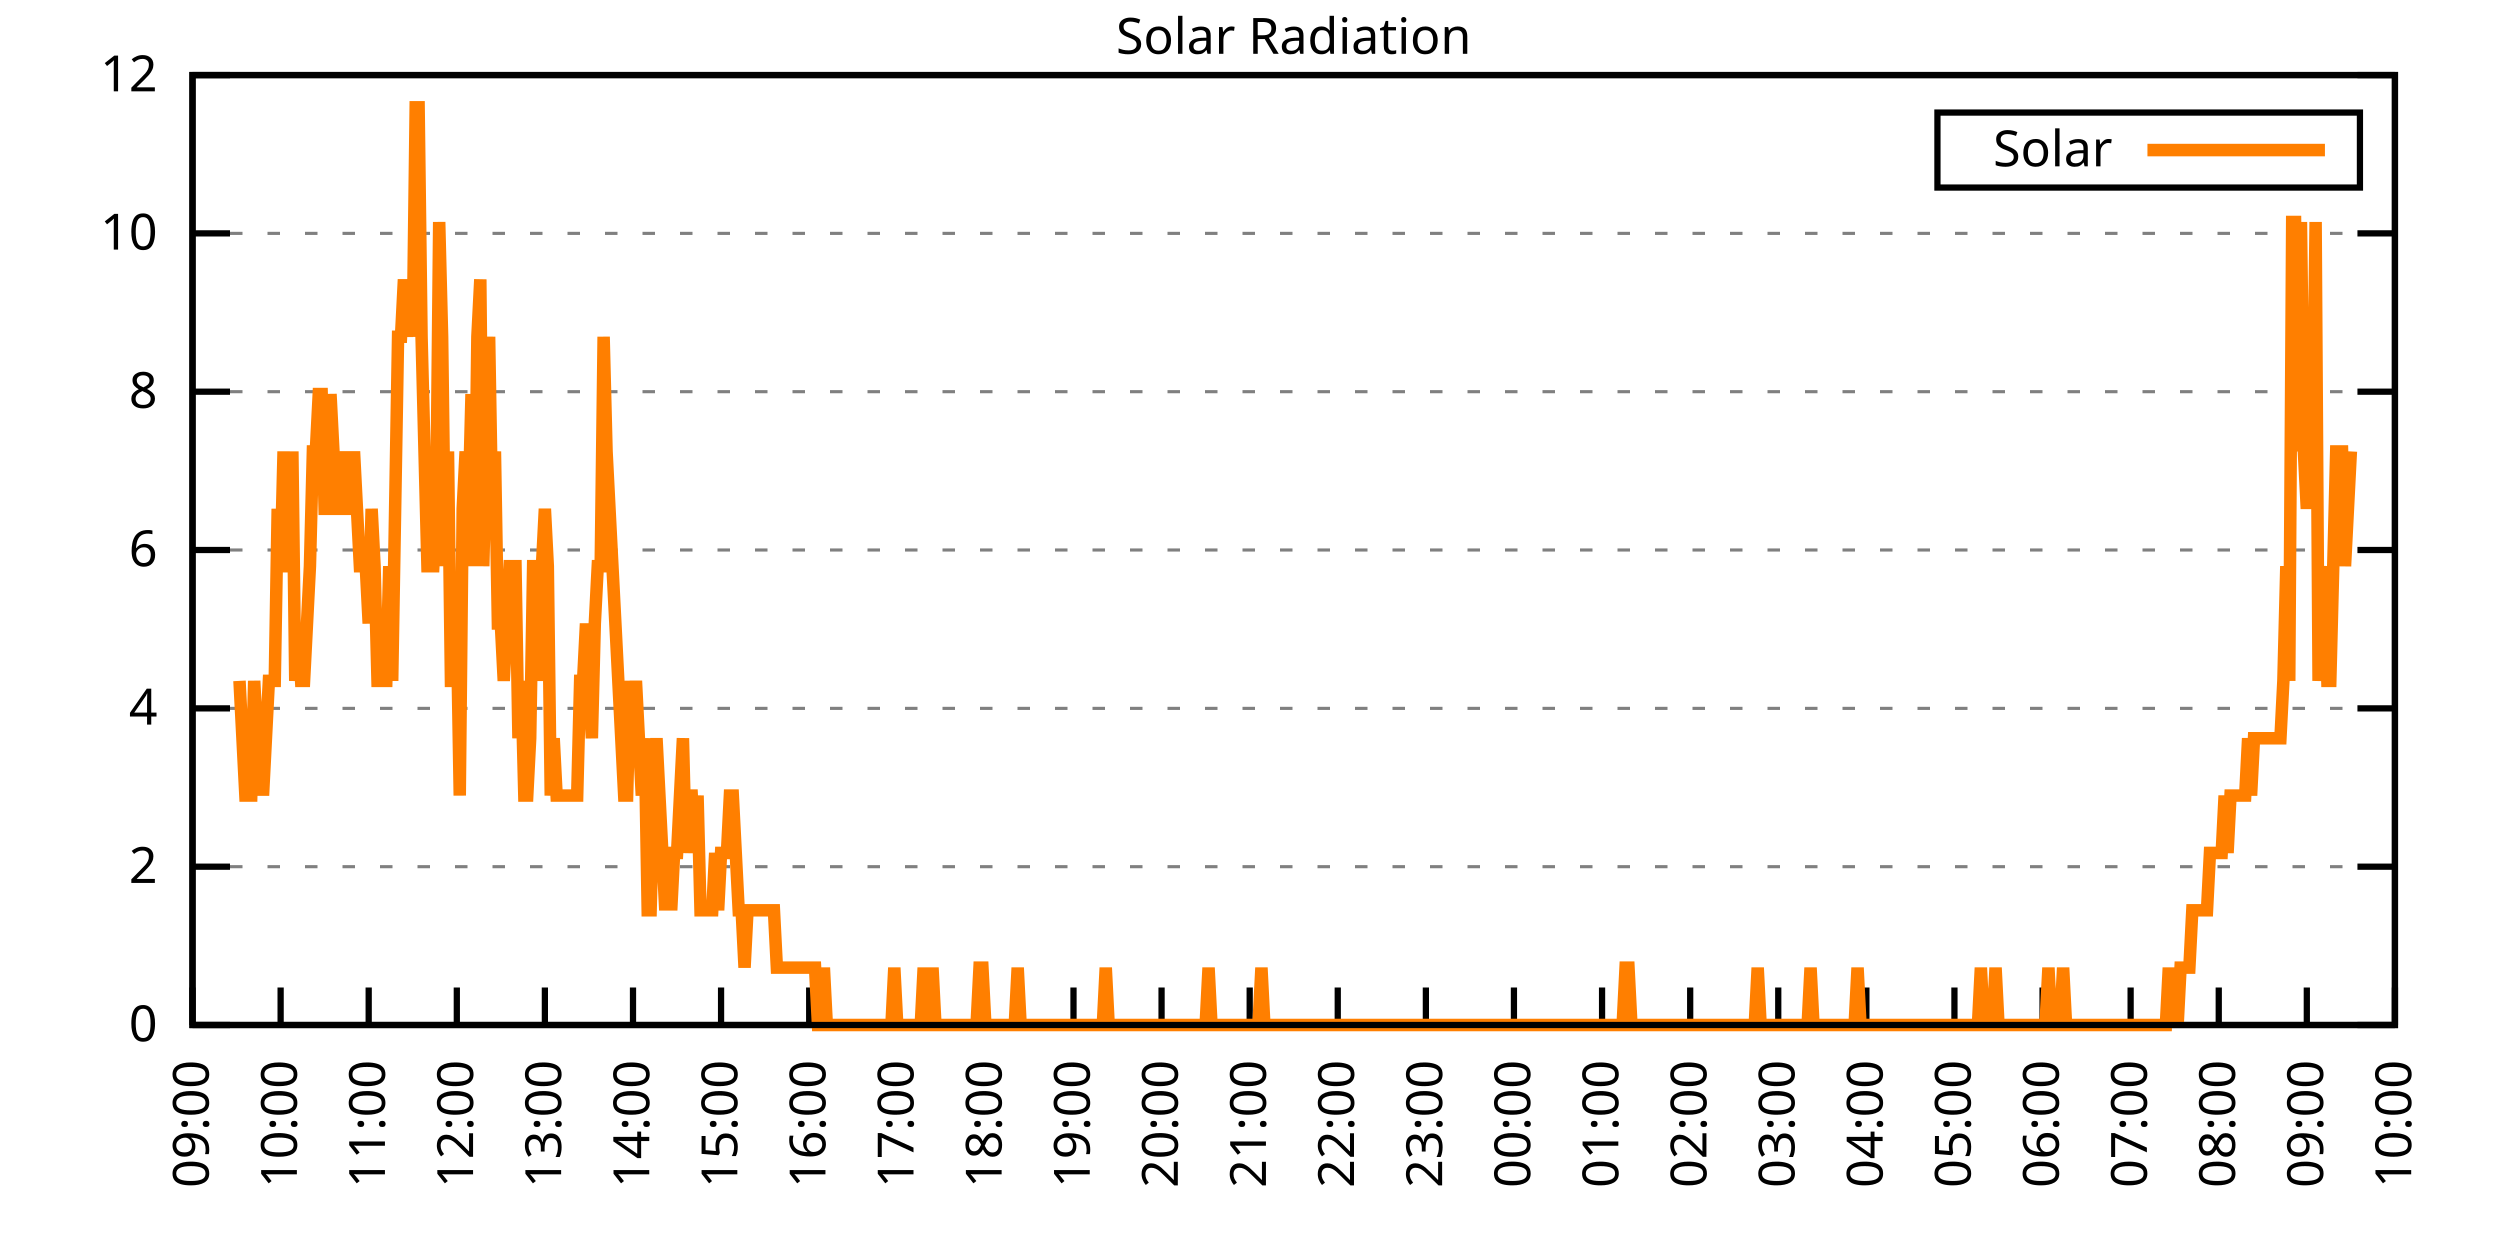
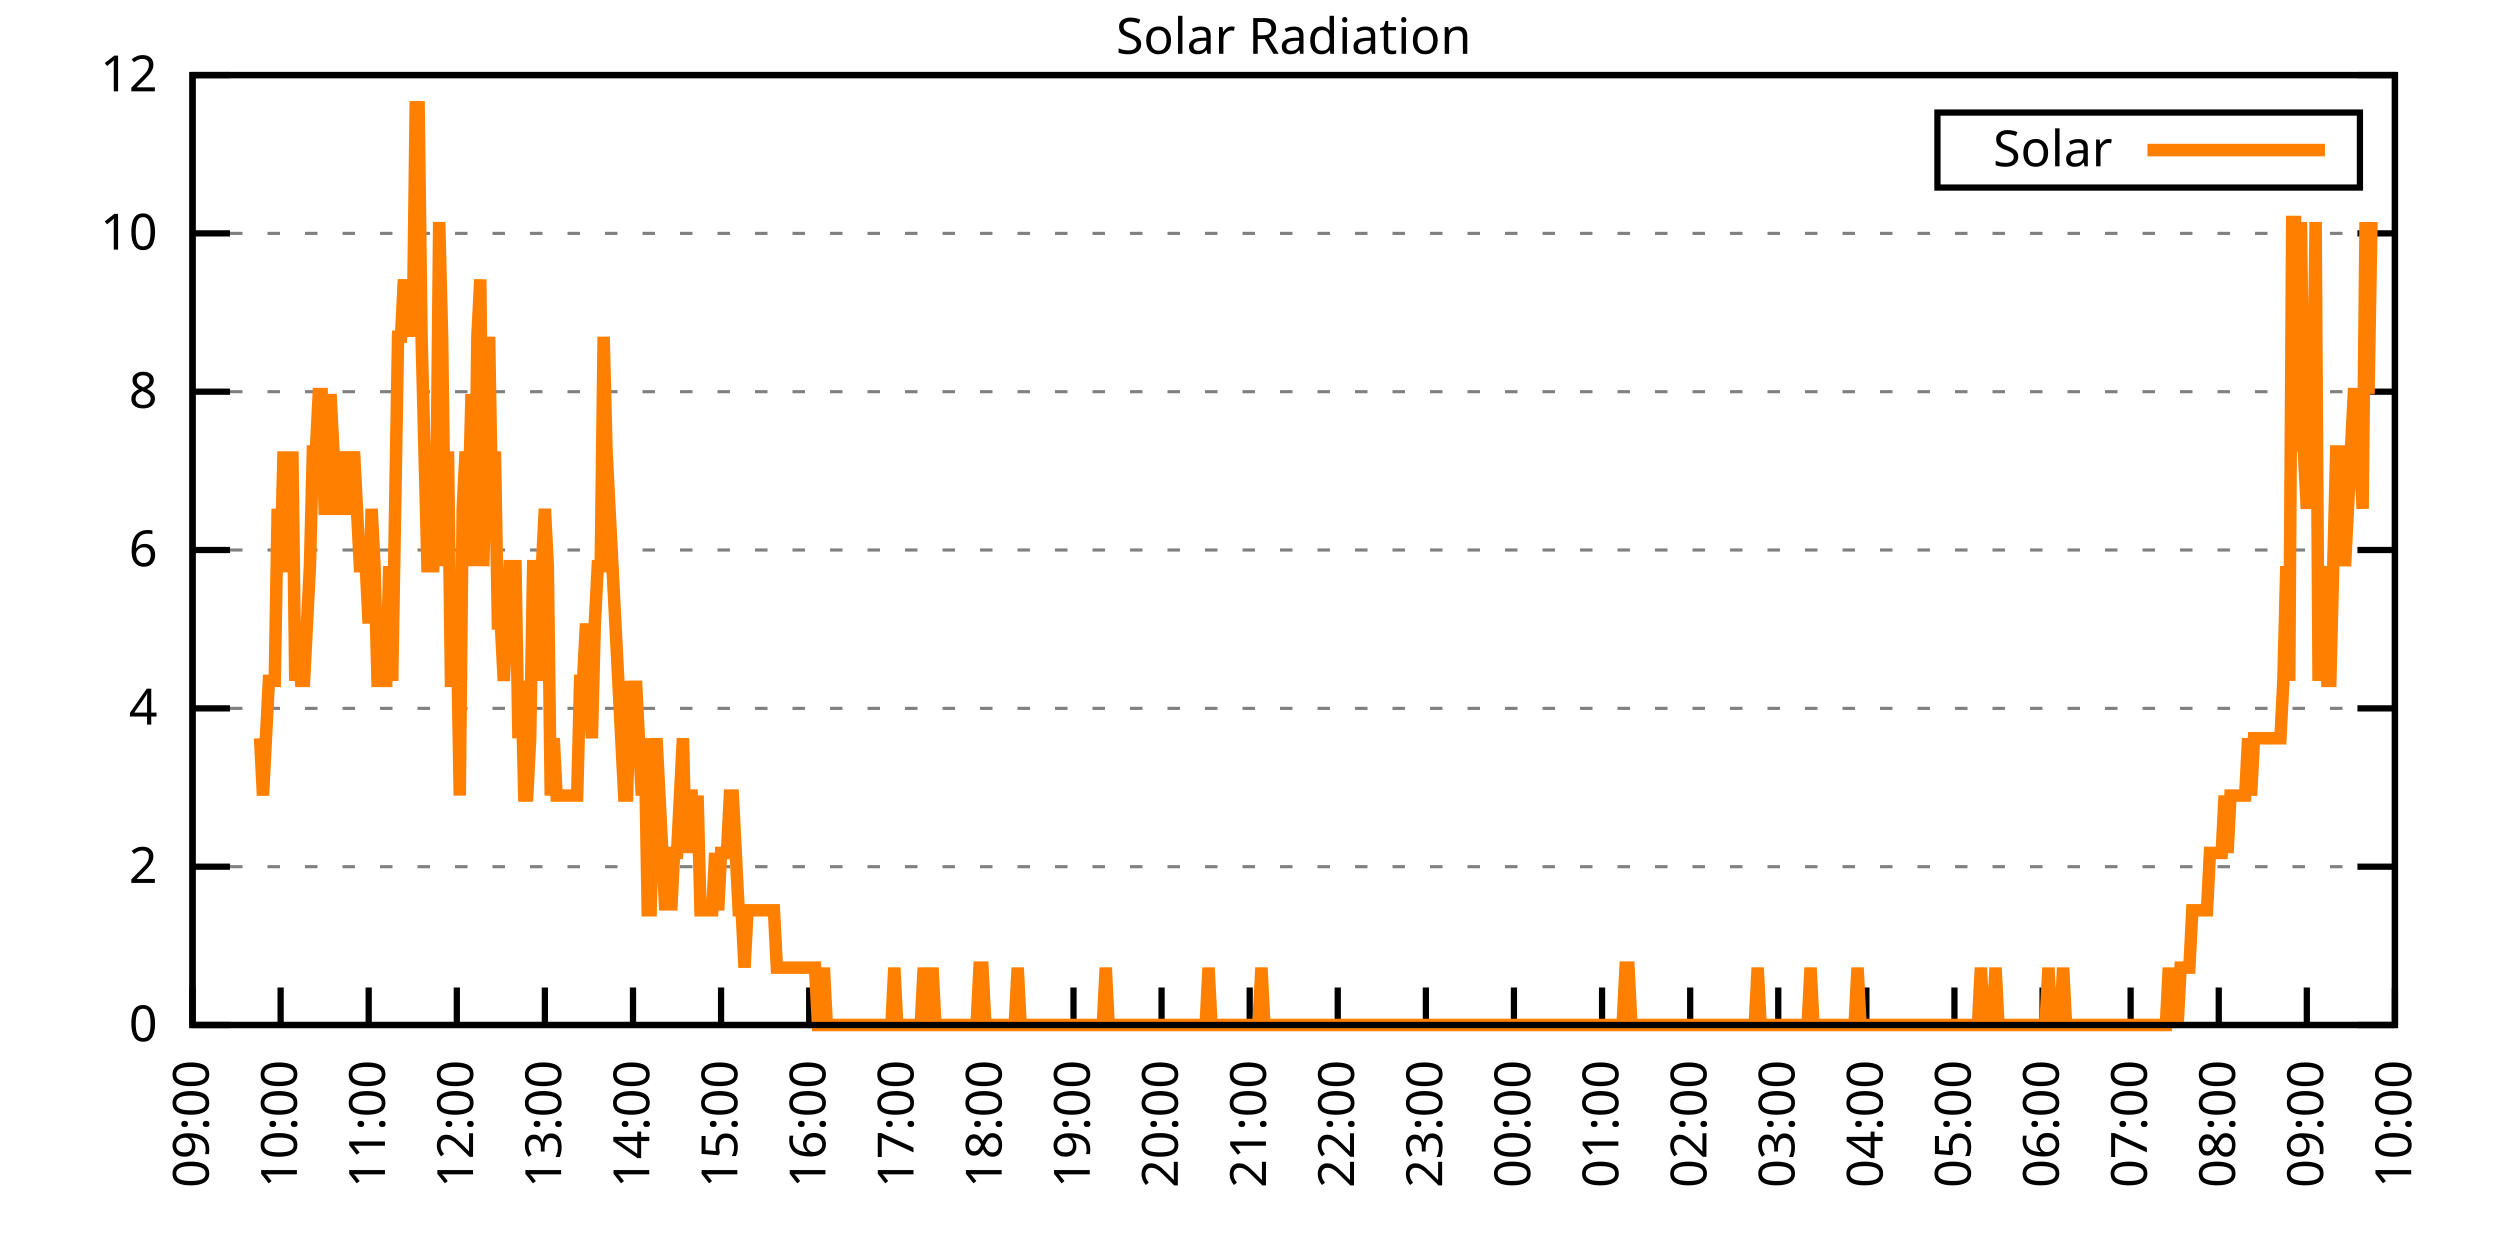
<svg xmlns="http://www.w3.org/2000/svg" xmlns:xlink="http://www.w3.org/1999/xlink" width="400" height="200" viewBox="0 0 400 200">
  <g id="gnuplot_canvas">
    <rect x="0" y="0" width="400" height="200" fill="none" />
    <defs>
      <circle id="gpDot" r="0.5" stroke-width="0.5" stroke="currentColor" />
      <path id="gpPt0" stroke-width="0.333" stroke="currentColor" d="M-1,0 h2 M0,-1 v2" />
      <path id="gpPt1" stroke-width="0.333" stroke="currentColor" d="M-1,-1 L1,1 M1,-1 L-1,1" />
      <path id="gpPt2" stroke-width="0.333" stroke="currentColor" d="M-1,0 L1,0 M0,-1 L0,1 M-1,-1 L1,1 M-1,1 L1,-1" />
      <rect id="gpPt3" stroke-width="0.333" stroke="currentColor" x="-1" y="-1" width="2" height="2" />
      <rect id="gpPt4" stroke-width="0.333" stroke="currentColor" fill="currentColor" x="-1" y="-1" width="2" height="2" />
      <circle id="gpPt5" stroke-width="0.333" stroke="currentColor" cx="0" cy="0" r="1" />
      <use xlink:href="#gpPt5" id="gpPt6" fill="currentColor" stroke="none" />
      <path id="gpPt7" stroke-width="0.333" stroke="currentColor" d="M0,-1.33 L-1.33,0.67 L1.33,0.67 z" />
      <use xlink:href="#gpPt7" id="gpPt8" fill="currentColor" stroke="none" />
      <use xlink:href="#gpPt7" id="gpPt9" stroke="currentColor" transform="rotate(180)" />
      <use xlink:href="#gpPt9" id="gpPt10" fill="currentColor" stroke="none" />
      <use xlink:href="#gpPt3" id="gpPt11" stroke="currentColor" transform="rotate(45)" />
      <use xlink:href="#gpPt11" id="gpPt12" fill="currentColor" stroke="none" />
      <path id="gpPt13" stroke-width="0.333" stroke="currentColor" d="M0,1.330 L1.265,0.411 L0.782,-1.067 L-0.782,-1.076 L-1.265,0.411 z" />
      <use xlink:href="#gpPt13" id="gpPt14" fill="currentColor" stroke="none" />
      <filter id="textbox" filterUnits="objectBoundingBox" x="0" y="0" height="1" width="1">
        <feFlood flood-color="white" flood-opacity="1" result="bgnd" />
        <feComposite in="SourceGraphic" in2="bgnd" operator="atop" />
      </filter>
      <filter id="greybox" filterUnits="objectBoundingBox" x="0" y="0" height="1" width="1">
        <feFlood flood-color="lightgrey" flood-opacity="1" result="grey" />
        <feComposite in="SourceGraphic" in2="grey" operator="atop" />
      </filter>
    </defs>
    <g fill="none" color="white" stroke="currentColor" stroke-width="1.00" stroke-linecap="butt" stroke-linejoin="miter">
</g>
    <g fill="none" color="black" stroke="currentColor" stroke-width="1.00" stroke-linecap="butt" stroke-linejoin="miter">
      <g stroke="none" shape-rendering="crispEdges">
        <polygon fill="rgb(255, 255, 255)" points="30.80,164.00 383.18,164.00 383.18,12.02 30.80,12.02 " />
      </g>
    </g>
    <g fill="none" color="black" stroke="currentColor" stroke-width="1.00" stroke-linecap="butt" stroke-linejoin="miter">
</g>
    <g fill="none" color="black" stroke="black" stroke-width="0.50" stroke-linecap="butt" stroke-linejoin="miter">
</g>
    <g fill="none" color="gray" stroke="currentColor" stroke-width="0.50" stroke-linecap="butt" stroke-linejoin="miter">
      <path stroke="gray" stroke-dasharray="2,4" class="gridline" d="M30.80,164.00 L383.19,164.00  " />
    </g>
    <g fill="none" color="gray" stroke="gray" stroke-width="1.00" stroke-linecap="butt" stroke-linejoin="miter">
</g>
    <g fill="none" color="black" stroke="currentColor" stroke-width="1.00" stroke-linecap="butt" stroke-linejoin="miter">
      <path stroke="black" d="M30.80,164.00 L36.80,164.00 M383.19,164.00 L377.19,164.00  " />
      <g transform="translate(25.20,166.60)" stroke="none" fill="black" font-family="Sans" font-size="8.00" text-anchor="end">
        <text>
          <tspan font-family="Sans"> 0</tspan>
        </text>
      </g>
    </g>
    <g fill="none" color="black" stroke="currentColor" stroke-width="1.00" stroke-linecap="butt" stroke-linejoin="miter">
</g>
    <g fill="none" color="black" stroke="black" stroke-width="0.50" stroke-linecap="butt" stroke-linejoin="miter">
</g>
    <g fill="none" color="gray" stroke="currentColor" stroke-width="0.50" stroke-linecap="butt" stroke-linejoin="miter">
      <path stroke="gray" stroke-dasharray="2,4" class="gridline" d="M30.80,138.67 L383.19,138.67  " />
    </g>
    <g fill="none" color="gray" stroke="gray" stroke-width="1.00" stroke-linecap="butt" stroke-linejoin="miter">
</g>
    <g fill="none" color="black" stroke="currentColor" stroke-width="1.00" stroke-linecap="butt" stroke-linejoin="miter">
      <path stroke="black" d="M30.80,138.67 L36.80,138.67 M383.19,138.67 L377.19,138.67  " />
      <g transform="translate(25.20,141.27)" stroke="none" fill="black" font-family="Sans" font-size="8.00" text-anchor="end">
        <text>
          <tspan font-family="Sans"> 2</tspan>
        </text>
      </g>
    </g>
    <g fill="none" color="black" stroke="currentColor" stroke-width="1.00" stroke-linecap="butt" stroke-linejoin="miter">
</g>
    <g fill="none" color="black" stroke="black" stroke-width="0.50" stroke-linecap="butt" stroke-linejoin="miter">
</g>
    <g fill="none" color="gray" stroke="currentColor" stroke-width="0.50" stroke-linecap="butt" stroke-linejoin="miter">
      <path stroke="gray" stroke-dasharray="2,4" class="gridline" d="M30.80,113.34 L383.19,113.34  " />
    </g>
    <g fill="none" color="gray" stroke="gray" stroke-width="1.00" stroke-linecap="butt" stroke-linejoin="miter">
</g>
    <g fill="none" color="black" stroke="currentColor" stroke-width="1.00" stroke-linecap="butt" stroke-linejoin="miter">
      <path stroke="black" d="M30.80,113.34 L36.80,113.34 M383.19,113.34 L377.19,113.34  " />
      <g transform="translate(25.20,115.94)" stroke="none" fill="black" font-family="Sans" font-size="8.00" text-anchor="end">
        <text>
          <tspan font-family="Sans"> 4</tspan>
        </text>
      </g>
    </g>
    <g fill="none" color="black" stroke="currentColor" stroke-width="1.00" stroke-linecap="butt" stroke-linejoin="miter">
</g>
    <g fill="none" color="black" stroke="black" stroke-width="0.50" stroke-linecap="butt" stroke-linejoin="miter">
</g>
    <g fill="none" color="gray" stroke="currentColor" stroke-width="0.50" stroke-linecap="butt" stroke-linejoin="miter">
      <path stroke="gray" stroke-dasharray="2,4" class="gridline" d="M30.80,88.00 L383.19,88.00  " />
    </g>
    <g fill="none" color="gray" stroke="gray" stroke-width="1.00" stroke-linecap="butt" stroke-linejoin="miter">
</g>
    <g fill="none" color="black" stroke="currentColor" stroke-width="1.00" stroke-linecap="butt" stroke-linejoin="miter">
      <path stroke="black" d="M30.80,88.00 L36.80,88.00 M383.19,88.00 L377.19,88.00  " />
      <g transform="translate(25.20,90.60)" stroke="none" fill="black" font-family="Sans" font-size="8.00" text-anchor="end">
        <text>
          <tspan font-family="Sans"> 6</tspan>
        </text>
      </g>
    </g>
    <g fill="none" color="black" stroke="currentColor" stroke-width="1.00" stroke-linecap="butt" stroke-linejoin="miter">
</g>
    <g fill="none" color="black" stroke="black" stroke-width="0.50" stroke-linecap="butt" stroke-linejoin="miter">
</g>
    <g fill="none" color="gray" stroke="currentColor" stroke-width="0.50" stroke-linecap="butt" stroke-linejoin="miter">
      <path stroke="gray" stroke-dasharray="2,4" class="gridline" d="M30.80,62.67 L383.19,62.67  " />
    </g>
    <g fill="none" color="gray" stroke="gray" stroke-width="1.00" stroke-linecap="butt" stroke-linejoin="miter">
</g>
    <g fill="none" color="black" stroke="currentColor" stroke-width="1.00" stroke-linecap="butt" stroke-linejoin="miter">
      <path stroke="black" d="M30.80,62.67 L36.80,62.67 M383.19,62.67 L377.19,62.67  " />
      <g transform="translate(25.20,65.27)" stroke="none" fill="black" font-family="Sans" font-size="8.00" text-anchor="end">
        <text>
          <tspan font-family="Sans"> 8</tspan>
        </text>
      </g>
    </g>
    <g fill="none" color="black" stroke="currentColor" stroke-width="1.00" stroke-linecap="butt" stroke-linejoin="miter">
</g>
    <g fill="none" color="black" stroke="black" stroke-width="0.50" stroke-linecap="butt" stroke-linejoin="miter">
</g>
    <g fill="none" color="gray" stroke="currentColor" stroke-width="0.50" stroke-linecap="butt" stroke-linejoin="miter">
      <path stroke="gray" stroke-dasharray="2,4" class="gridline" d="M30.80,37.34 L383.19,37.34  " />
    </g>
    <g fill="none" color="gray" stroke="gray" stroke-width="1.00" stroke-linecap="butt" stroke-linejoin="miter">
</g>
    <g fill="none" color="black" stroke="currentColor" stroke-width="1.00" stroke-linecap="butt" stroke-linejoin="miter">
      <path stroke="black" d="M30.80,37.34 L36.80,37.34 M383.19,37.34 L377.19,37.34  " />
      <g transform="translate(25.20,39.94)" stroke="none" fill="black" font-family="Sans" font-size="8.00" text-anchor="end">
        <text>
          <tspan font-family="Sans"> 10</tspan>
        </text>
      </g>
    </g>
    <g fill="none" color="black" stroke="currentColor" stroke-width="1.00" stroke-linecap="butt" stroke-linejoin="miter">
</g>
    <g fill="none" color="black" stroke="black" stroke-width="0.50" stroke-linecap="butt" stroke-linejoin="miter">
</g>
    <g fill="none" color="gray" stroke="currentColor" stroke-width="0.50" stroke-linecap="butt" stroke-linejoin="miter">
      <path stroke="gray" stroke-dasharray="2,4" class="gridline" d="M30.80,12.01 L383.19,12.01  " />
    </g>
    <g fill="none" color="gray" stroke="gray" stroke-width="1.00" stroke-linecap="butt" stroke-linejoin="miter">
</g>
    <g fill="none" color="black" stroke="currentColor" stroke-width="1.00" stroke-linecap="butt" stroke-linejoin="miter">
      <path stroke="black" d="M30.80,12.01 L36.80,12.01 M383.19,12.01 L377.19,12.01  " />
      <g transform="translate(25.20,14.61)" stroke="none" fill="black" font-family="Sans" font-size="8.00" text-anchor="end">
        <text>
          <tspan font-family="Sans"> 12</tspan>
        </text>
      </g>
    </g>
    <g fill="none" color="black" stroke="currentColor" stroke-width="1.00" stroke-linecap="butt" stroke-linejoin="miter">
      <path stroke="black" d="M30.80,164.00 L30.80,158.00  " />
      <g transform="translate(33.40,169.60) rotate(270.00)" stroke="none" fill="black" font-family="Sans" font-size="8.00" text-anchor="end">
        <text>
          <tspan font-family="Sans">09:00</tspan>
        </text>
      </g>
    </g>
    <g fill="none" color="black" stroke="currentColor" stroke-width="1.00" stroke-linecap="butt" stroke-linejoin="miter">
      <path stroke="black" d="M44.90,164.00 L44.90,158.00  " />
      <g transform="translate(47.50,169.60) rotate(270.00)" stroke="none" fill="black" font-family="Sans" font-size="8.00" text-anchor="end">
        <text>
          <tspan font-family="Sans">10:00</tspan>
        </text>
      </g>
    </g>
    <g fill="none" color="black" stroke="currentColor" stroke-width="1.00" stroke-linecap="butt" stroke-linejoin="miter">
      <path stroke="black" d="M58.99,164.00 L58.99,158.00  " />
      <g transform="translate(61.59,169.60) rotate(270.00)" stroke="none" fill="black" font-family="Sans" font-size="8.00" text-anchor="end">
        <text>
          <tspan font-family="Sans">11:00</tspan>
        </text>
      </g>
    </g>
    <g fill="none" color="black" stroke="currentColor" stroke-width="1.00" stroke-linecap="butt" stroke-linejoin="miter">
      <path stroke="black" d="M73.09,164.00 L73.09,158.00  " />
      <g transform="translate(75.69,169.60) rotate(270.00)" stroke="none" fill="black" font-family="Sans" font-size="8.00" text-anchor="end">
        <text>
          <tspan font-family="Sans">12:00</tspan>
        </text>
      </g>
    </g>
    <g fill="none" color="black" stroke="currentColor" stroke-width="1.00" stroke-linecap="butt" stroke-linejoin="miter">
      <path stroke="black" d="M87.18,164.00 L87.18,158.00  " />
      <g transform="translate(89.78,169.60) rotate(270.00)" stroke="none" fill="black" font-family="Sans" font-size="8.00" text-anchor="end">
        <text>
          <tspan font-family="Sans">13:00</tspan>
        </text>
      </g>
    </g>
    <g fill="none" color="black" stroke="currentColor" stroke-width="1.00" stroke-linecap="butt" stroke-linejoin="miter">
      <path stroke="black" d="M101.28,164.00 L101.28,158.00  " />
      <g transform="translate(103.88,169.60) rotate(270.00)" stroke="none" fill="black" font-family="Sans" font-size="8.00" text-anchor="end">
        <text>
          <tspan font-family="Sans">14:00</tspan>
        </text>
      </g>
    </g>
    <g fill="none" color="black" stroke="currentColor" stroke-width="1.00" stroke-linecap="butt" stroke-linejoin="miter">
      <path stroke="black" d="M115.37,164.00 L115.37,158.00  " />
      <g transform="translate(117.97,169.60) rotate(270.00)" stroke="none" fill="black" font-family="Sans" font-size="8.00" text-anchor="end">
        <text>
          <tspan font-family="Sans">15:00</tspan>
        </text>
      </g>
    </g>
    <g fill="none" color="black" stroke="currentColor" stroke-width="1.00" stroke-linecap="butt" stroke-linejoin="miter">
      <path stroke="black" d="M129.47,164.00 L129.47,158.00  " />
      <g transform="translate(132.07,169.60) rotate(270.00)" stroke="none" fill="black" font-family="Sans" font-size="8.00" text-anchor="end">
        <text>
          <tspan font-family="Sans">16:00</tspan>
        </text>
      </g>
    </g>
    <g fill="none" color="black" stroke="currentColor" stroke-width="1.00" stroke-linecap="butt" stroke-linejoin="miter">
      <path stroke="black" d="M143.56,164.00 L143.56,158.00  " />
      <g transform="translate(146.16,169.60) rotate(270.00)" stroke="none" fill="black" font-family="Sans" font-size="8.00" text-anchor="end">
        <text>
          <tspan font-family="Sans">17:00</tspan>
        </text>
      </g>
    </g>
    <g fill="none" color="black" stroke="currentColor" stroke-width="1.00" stroke-linecap="butt" stroke-linejoin="miter">
      <path stroke="black" d="M157.66,164.00 L157.66,158.00  " />
      <g transform="translate(160.26,169.60) rotate(270.00)" stroke="none" fill="black" font-family="Sans" font-size="8.00" text-anchor="end">
        <text>
          <tspan font-family="Sans">18:00</tspan>
        </text>
      </g>
    </g>
    <g fill="none" color="black" stroke="currentColor" stroke-width="1.00" stroke-linecap="butt" stroke-linejoin="miter">
      <path stroke="black" d="M171.76,164.00 L171.76,158.00  " />
      <g transform="translate(174.36,169.60) rotate(270.00)" stroke="none" fill="black" font-family="Sans" font-size="8.00" text-anchor="end">
        <text>
          <tspan font-family="Sans">19:00</tspan>
        </text>
      </g>
    </g>
    <g fill="none" color="black" stroke="currentColor" stroke-width="1.00" stroke-linecap="butt" stroke-linejoin="miter">
      <path stroke="black" d="M185.85,164.00 L185.85,158.00  " />
      <g transform="translate(188.45,169.60) rotate(270.00)" stroke="none" fill="black" font-family="Sans" font-size="8.00" text-anchor="end">
        <text>
          <tspan font-family="Sans">20:00</tspan>
        </text>
      </g>
    </g>
    <g fill="none" color="black" stroke="currentColor" stroke-width="1.00" stroke-linecap="butt" stroke-linejoin="miter">
      <path stroke="black" d="M199.95,164.00 L199.95,158.00  " />
      <g transform="translate(202.55,169.60) rotate(270.00)" stroke="none" fill="black" font-family="Sans" font-size="8.00" text-anchor="end">
        <text>
          <tspan font-family="Sans">21:00</tspan>
        </text>
      </g>
    </g>
    <g fill="none" color="black" stroke="currentColor" stroke-width="1.00" stroke-linecap="butt" stroke-linejoin="miter">
      <path stroke="black" d="M214.04,164.00 L214.04,158.00  " />
      <g transform="translate(216.64,169.60) rotate(270.00)" stroke="none" fill="black" font-family="Sans" font-size="8.00" text-anchor="end">
        <text>
          <tspan font-family="Sans">22:00</tspan>
        </text>
      </g>
    </g>
    <g fill="none" color="black" stroke="currentColor" stroke-width="1.00" stroke-linecap="butt" stroke-linejoin="miter">
      <path stroke="black" d="M228.14,164.00 L228.14,158.00  " />
      <g transform="translate(230.74,169.60) rotate(270.00)" stroke="none" fill="black" font-family="Sans" font-size="8.00" text-anchor="end">
        <text>
          <tspan font-family="Sans">23:00</tspan>
        </text>
      </g>
    </g>
    <g fill="none" color="black" stroke="currentColor" stroke-width="1.00" stroke-linecap="butt" stroke-linejoin="miter">
      <path stroke="black" d="M242.23,164.00 L242.23,158.00  " />
      <g transform="translate(244.83,169.60) rotate(270.00)" stroke="none" fill="black" font-family="Sans" font-size="8.00" text-anchor="end">
        <text>
          <tspan font-family="Sans">00:00</tspan>
        </text>
      </g>
    </g>
    <g fill="none" color="black" stroke="currentColor" stroke-width="1.00" stroke-linecap="butt" stroke-linejoin="miter">
      <path stroke="black" d="M256.33,164.00 L256.33,158.00  " />
      <g transform="translate(258.93,169.60) rotate(270.00)" stroke="none" fill="black" font-family="Sans" font-size="8.00" text-anchor="end">
        <text>
          <tspan font-family="Sans">01:00</tspan>
        </text>
      </g>
    </g>
    <g fill="none" color="black" stroke="currentColor" stroke-width="1.00" stroke-linecap="butt" stroke-linejoin="miter">
      <path stroke="black" d="M270.43,164.00 L270.43,158.00  " />
      <g transform="translate(273.03,169.60) rotate(270.00)" stroke="none" fill="black" font-family="Sans" font-size="8.00" text-anchor="end">
        <text>
          <tspan font-family="Sans">02:00</tspan>
        </text>
      </g>
    </g>
    <g fill="none" color="black" stroke="currentColor" stroke-width="1.00" stroke-linecap="butt" stroke-linejoin="miter">
      <path stroke="black" d="M284.52,164.00 L284.52,158.00  " />
      <g transform="translate(287.12,169.60) rotate(270.00)" stroke="none" fill="black" font-family="Sans" font-size="8.00" text-anchor="end">
        <text>
          <tspan font-family="Sans">03:00</tspan>
        </text>
      </g>
    </g>
    <g fill="none" color="black" stroke="currentColor" stroke-width="1.00" stroke-linecap="butt" stroke-linejoin="miter">
      <path stroke="black" d="M298.62,164.00 L298.62,158.00  " />
      <g transform="translate(301.22,169.60) rotate(270.00)" stroke="none" fill="black" font-family="Sans" font-size="8.00" text-anchor="end">
        <text>
          <tspan font-family="Sans">04:00</tspan>
        </text>
      </g>
    </g>
    <g fill="none" color="black" stroke="currentColor" stroke-width="1.00" stroke-linecap="butt" stroke-linejoin="miter">
      <path stroke="black" d="M312.71,164.00 L312.71,158.00  " />
      <g transform="translate(315.31,169.60) rotate(270.00)" stroke="none" fill="black" font-family="Sans" font-size="8.00" text-anchor="end">
        <text>
          <tspan font-family="Sans">05:00</tspan>
        </text>
      </g>
    </g>
    <g fill="none" color="black" stroke="currentColor" stroke-width="1.00" stroke-linecap="butt" stroke-linejoin="miter">
      <path stroke="black" d="M326.81,164.00 L326.81,158.00  " />
      <g transform="translate(329.41,169.60) rotate(270.00)" stroke="none" fill="black" font-family="Sans" font-size="8.00" text-anchor="end">
        <text>
          <tspan font-family="Sans">06:00</tspan>
        </text>
      </g>
    </g>
    <g fill="none" color="black" stroke="currentColor" stroke-width="1.00" stroke-linecap="butt" stroke-linejoin="miter">
      <path stroke="black" d="M340.90,164.00 L340.90,158.00  " />
      <g transform="translate(343.50,169.60) rotate(270.00)" stroke="none" fill="black" font-family="Sans" font-size="8.00" text-anchor="end">
        <text>
          <tspan font-family="Sans">07:00</tspan>
        </text>
      </g>
    </g>
    <g fill="none" color="black" stroke="currentColor" stroke-width="1.00" stroke-linecap="butt" stroke-linejoin="miter">
      <path stroke="black" d="M355.00,164.00 L355.00,158.00  " />
      <g transform="translate(357.60,169.60) rotate(270.00)" stroke="none" fill="black" font-family="Sans" font-size="8.00" text-anchor="end">
        <text>
          <tspan font-family="Sans">08:00</tspan>
        </text>
      </g>
    </g>
    <g fill="none" color="black" stroke="currentColor" stroke-width="1.00" stroke-linecap="butt" stroke-linejoin="miter">
      <path stroke="black" d="M369.09,164.00 L369.09,158.00  " />
      <g transform="translate(371.69,169.60) rotate(270.00)" stroke="none" fill="black" font-family="Sans" font-size="8.00" text-anchor="end">
        <text>
          <tspan font-family="Sans">09:00</tspan>
        </text>
      </g>
    </g>
    <g fill="none" color="black" stroke="currentColor" stroke-width="1.00" stroke-linecap="butt" stroke-linejoin="miter">
      <path stroke="black" d="M383.19,164.00 L383.19,158.00  " />
      <g transform="translate(385.79,169.60) rotate(270.00)" stroke="none" fill="black" font-family="Sans" font-size="8.00" text-anchor="end">
        <text>
          <tspan font-family="Sans">10:00</tspan>
        </text>
      </g>
    </g>
    <g fill="none" color="black" stroke="currentColor" stroke-width="1.00" stroke-linecap="butt" stroke-linejoin="miter">
</g>
    <g fill="none" color="black" stroke="currentColor" stroke-width="1.00" stroke-linecap="butt" stroke-linejoin="miter">
      <path stroke="black" d="M30.80,12.01 L30.80,164.00 L383.19,164.00 L383.19,12.01 L30.80,12.01 Z  " />
    </g>
    <g fill="none" color="black" stroke="currentColor" stroke-width="1.00" stroke-linecap="butt" stroke-linejoin="miter">
</g>
    <g fill="none" color="black" stroke="currentColor" stroke-width="1.00" stroke-linecap="butt" stroke-linejoin="miter">
      <path stroke="black" d="M309.99,30.01 L309.99,18.01 L377.59,18.01 L377.59,30.01 L309.99,30.01 Z  " />
    </g>
    <g id="Solar_Radiation_plot_1">
      <g fill="none" color="white" stroke="black" stroke-width="2.00" stroke-linecap="butt" stroke-linejoin="miter">
</g>
      <g fill="none" color="black" stroke="currentColor" stroke-width="2.00" stroke-linecap="butt" stroke-linejoin="miter">
        <g transform="translate(337.99,26.61)" stroke="none" fill="black" font-family="Sans" font-size="8.00" text-anchor="end">
          <text>
            <tspan font-family="Sans">Solar</tspan>
          </text>
        </g>
      </g>
      <g fill="none" color="black" stroke="currentColor" stroke-width="2.00" stroke-linecap="butt" stroke-linejoin="miter">
-         <path stroke="rgb(255, 127,   0)" d="M343.59,24.01 L371.99,24.01 M38.32,108.94 L38.79,118.12 L39.26,127.29 L40.20,127.29 L40.67,108.94 L41.14,118.12   L41.61,118.12 L42.08,127.29 L42.55,118.12 L43.02,108.94 L43.49,108.94 L43.96,108.94 L44.43,81.41 L44.90,90.59   L45.37,72.23 L45.84,90.59 L46.31,90.59 L46.78,72.23 L47.24,108.94 L47.71,99.76 L48.18,108.94 L48.65,108.94   L49.12,99.76 L49.59,90.59 L50.06,72.23 L50.53,72.23 L51.00,63.05 L51.47,63.05 L51.94,81.41 L52.41,81.41   L52.88,63.05 L53.35,72.23 L53.82,81.41 L54.29,81.41 L54.76,81.41 L55.23,72.23 L55.70,81.41 L56.17,81.41   L56.64,72.23 L57.11,81.41 L57.58,90.59 L58.05,90.59 L58.52,90.59 L58.99,99.76 L59.46,81.41 L59.93,90.59   L60.40,108.94 L60.87,108.94 L61.34,108.94 L61.81,108.94 L62.28,90.59 L62.75,108.94 L63.22,81.41 L63.69,53.88   L64.16,53.88 L64.63,44.70 L65.10,53.88 L65.57,44.70 L66.04,53.88 L66.51,17.17 L66.98,17.17 L67.45,53.88   L67.92,72.23 L68.39,90.59 L68.86,90.59 L69.33,90.59 L69.80,81.41 L70.27,35.52 L70.74,53.88 L71.21,90.59   L71.68,72.23 L72.15,108.94 L72.62,108.94 L73.09,99.76 L73.56,127.29 L74.03,81.41 L74.50,72.23 L74.97,81.41   L75.44,63.05 L75.91,90.59 L76.38,53.88 L76.85,44.70 L77.32,90.59 L77.79,72.23 L78.26,53.88 L78.73,81.41   L79.19,72.23 L79.66,99.76 L80.13,99.76 L80.60,108.94 L81.07,99.76 L81.54,90.59 L82.01,90.59 L82.48,90.59   L82.95,118.12 L83.42,108.94 L83.89,127.29 L84.36,127.29 L84.83,118.12 L85.30,90.59 L85.77,90.59 L86.24,108.94   L86.71,90.59 L87.18,81.41 L87.65,90.59 L88.12,127.29 L88.59,118.12 L89.06,127.29 L89.53,127.29 L90.00,127.29   L90.47,127.29 L90.94,127.29 L91.41,127.29 L91.88,127.29 L92.35,127.29 L92.82,108.94 L93.29,108.94 L93.76,99.76   L94.23,108.94 L94.70,118.12 L95.17,99.76 L95.64,90.59 L96.11,90.59 L96.58,53.88 L97.05,72.23 L97.52,81.41   L97.99,90.59 L98.46,99.76 L98.93,108.94 L99.40,118.12 L99.87,127.29 L100.34,127.29 L100.81,108.94 L101.28,118.12   L101.75,108.94 L102.22,118.12 L102.69,127.29 L103.16,118.12 L103.63,145.65 L104.10,145.65 L104.57,127.29 L105.04,118.12   L105.51,127.29 L105.98,136.47 L106.45,145.65 L106.92,136.47 L107.39,145.65 L107.86,136.47 L108.33,136.47 L108.80,127.29   L109.27,118.12 L109.74,136.47 L110.21,127.29 L110.68,127.29 L111.14,136.47 L111.61,127.29 L112.08,145.65 L112.55,145.65   L113.02,145.65 L113.49,145.65 L113.96,145.65 L114.43,136.47 L114.90,145.65 L115.37,136.47 L115.84,136.47 L116.31,136.47   L116.78,127.29 L117.25,127.29 L117.72,136.47 L118.19,145.65 L118.66,145.65 L119.13,154.82 L119.60,145.65 L120.07,145.65   L120.54,145.65 L121.01,145.65 L121.48,145.65 L121.95,145.65 L122.42,145.65 L122.89,145.65 L123.36,145.65 L123.83,145.65   L124.30,154.82 L124.77,154.82 L125.24,154.82 L125.71,154.82 L126.18,154.82 L126.65,154.82 L127.12,154.82 L127.59,154.82   L128.06,154.82 L128.53,154.82 L129.00,154.82 L129.47,154.82 L129.94,154.82 L130.41,154.82 L130.88,164.00 L131.35,164.00   L131.82,154.82 L132.29,164.00 L132.76,164.00 L133.23,164.00 L133.70,164.00 L134.17,164.00 L134.64,164.00 L135.11,164.00   L135.58,164.00 L136.05,164.00 L136.52,164.00 L136.99,164.00 L137.46,164.00 L137.93,164.00 L138.40,164.00 L138.87,164.00   L139.34,164.00 L139.81,164.00 L140.28,164.00 L140.75,164.00 L141.22,164.00 L141.69,164.00 L142.16,164.00 L142.63,164.00   L143.09,154.82 L143.56,164.00 L144.03,164.00 L144.50,164.00 L144.97,164.00 L145.44,164.00 L145.91,164.00 L146.38,164.00   L146.85,164.00 L147.32,164.00 L147.79,154.82 L148.26,164.00 L148.73,164.00 L149.20,154.82 L149.67,164.00 L150.14,164.00   L150.61,164.00 L151.08,164.00 L151.55,164.00 L152.02,164.00 L152.49,164.00 L152.96,164.00 L153.43,164.00 L153.90,164.00   L154.37,164.00 L154.84,164.00 L155.31,164.00 L155.78,164.00 L156.25,164.00 L156.72,154.82 L157.19,154.82 L157.66,164.00   L158.13,164.00 L158.60,164.00 L159.07,164.00 L159.54,164.00 L160.01,164.00 L160.48,164.00 L160.95,164.00 L161.42,164.00   L161.89,164.00 L162.36,164.00 L162.83,154.82 L163.30,164.00 L163.77,164.00 L164.24,164.00 L164.71,164.00 L165.18,164.00   L165.65,164.00 L166.12,164.00 L166.59,164.00 L167.06,164.00 L167.53,164.00 L168.00,164.00 L168.47,164.00 L168.94,164.00   L169.41,164.00 L169.88,164.00 L170.35,164.00 L170.82,164.00 L171.29,164.00 L171.76,164.00 L172.23,164.00 L172.70,164.00   L173.17,164.00 L173.64,164.00 L174.11,164.00 L174.58,164.00 L175.04,164.00 L175.51,164.00 L175.98,164.00 L176.45,164.00   L176.92,154.82 L177.39,164.00 L177.86,164.00 L178.33,164.00 L178.80,164.00 L179.27,164.00 L179.74,164.00 L180.21,164.00   L180.68,164.00 L181.15,164.00 L181.62,164.00 L182.09,164.00 L182.56,164.00 L183.03,164.00 L183.50,164.00 L183.97,164.00   L184.44,164.00 L184.91,164.00 L185.38,164.00 L185.85,164.00 L186.32,164.00 L186.79,164.00 L187.26,164.00 L187.73,164.00   L188.20,164.00 L188.67,164.00 L189.14,164.00 L189.61,164.00 L190.08,164.00 L190.55,164.00 L191.02,164.00 L191.49,164.00   L191.96,164.00 L192.43,164.00 L192.90,164.00 L193.37,154.82 L193.84,164.00 L194.31,164.00 L194.78,164.00 L195.25,164.00   L195.72,164.00 L196.19,164.00 L196.66,164.00 L197.13,164.00 L197.60,164.00 L198.07,164.00 L198.54,164.00 L199.01,164.00   L199.48,164.00 L199.95,164.00 L200.42,164.00 L200.89,164.00 L201.36,164.00 L201.83,154.82 L202.30,164.00 L202.77,164.00   L203.24,164.00 L203.71,164.00 L204.18,164.00 L204.65,164.00 L205.12,164.00 L205.59,164.00 L206.06,164.00 L206.53,164.00   L207.00,164.00 L207.46,164.00 L207.93,164.00 L208.40,164.00 L208.87,164.00 L209.34,164.00 L209.81,164.00 L210.28,164.00   L210.75,164.00 L211.22,164.00 L211.69,164.00 L212.16,164.00 L212.63,164.00 L213.10,164.00 L213.57,164.00 L214.04,164.00   L214.51,164.00 L214.98,164.00 L215.45,164.00 L215.92,164.00 L216.39,164.00 L216.86,164.00 L217.33,164.00 L217.80,164.00   L218.27,164.00 L218.74,164.00 L219.21,164.00 L219.68,164.00 L220.15,164.00 L220.62,164.00 L221.09,164.00 L221.56,164.00   L222.03,164.00 L222.50,164.00 L222.97,164.00 L223.44,164.00 L223.91,164.00 L224.38,164.00 L224.85,164.00 L225.32,164.00   L225.79,164.00 L226.26,164.00 L226.73,164.00 L227.20,164.00 L227.67,164.00 L228.14,164.00 L228.61,164.00 L229.08,164.00   L229.55,164.00 L230.02,164.00 L230.49,164.00 L230.96,164.00 L231.43,164.00 L231.90,164.00 L232.37,164.00 L232.84,164.00   L233.31,164.00 L233.78,164.00 L234.25,164.00 L234.72,164.00 L235.19,164.00 L235.66,164.00 L236.13,164.00 L236.60,164.00   L237.07,164.00 L237.54,164.00 L238.01,164.00 L238.48,164.00 L238.95,164.00 L239.41,164.00 L239.88,164.00 L240.35,164.00   L240.82,164.00 L241.29,164.00 L241.76,164.00 L242.23,164.00 L242.70,164.00 L243.17,164.00 L243.64,164.00 L244.11,164.00   L244.58,164.00 L245.05,164.00 L245.52,164.00 L245.99,164.00 L246.46,164.00 L246.93,164.00 L247.40,164.00 L247.87,164.00   L248.34,164.00 L248.81,164.00 L249.28,164.00 L249.75,164.00 L250.22,164.00 L250.69,164.00 L251.16,164.00 L251.63,164.00   L252.10,164.00 L252.57,164.00 L253.04,164.00 L253.51,164.00 L253.98,164.00 L254.45,164.00 L254.92,164.00 L255.39,164.00   L255.86,164.00 L256.33,164.00 L256.80,164.00 L257.27,164.00 L257.74,164.00 L258.21,164.00 L258.68,164.00 L259.15,164.00   L259.62,164.00 L260.09,154.82 L260.56,154.82 L261.03,164.00 L261.50,164.00 L261.97,164.00 L262.44,164.00 L262.91,164.00   L263.38,164.00 L263.85,164.00 L264.32,164.00 L264.79,164.00 L265.26,164.00 L265.73,164.00 L266.20,164.00 L266.67,164.00   L267.14,164.00 L267.61,164.00 L268.08,164.00 L268.55,164.00 L269.02,164.00 L269.49,164.00 L269.96,164.00 L270.43,164.00   L270.90,164.00 L271.36,164.00 L271.83,164.00 L272.30,164.00 L272.77,164.00 L273.24,164.00 L273.71,164.00 L274.18,164.00   L274.65,164.00 L275.12,164.00 L275.59,164.00 L276.06,164.00 L276.53,164.00 L277.00,164.00 L277.47,164.00 L277.94,164.00   L278.41,164.00 L278.88,164.00 L279.35,164.00 L279.82,164.00 L280.29,164.00 L280.76,164.00 L281.23,154.82 L281.70,164.00   L282.17,164.00 L282.64,164.00 L283.11,164.00 L283.58,164.00 L284.05,164.00 L284.52,164.00 L284.99,164.00 L285.46,164.00   L285.93,164.00 L286.40,164.00 L286.87,164.00 L287.34,164.00 L287.81,164.00 L288.28,164.00 L288.75,164.00 L289.22,164.00   L289.69,154.82 L290.16,164.00 L290.63,164.00 L291.10,164.00 L291.57,164.00 L292.04,164.00 L292.51,164.00 L292.98,164.00   L293.45,164.00 L293.92,164.00 L294.39,164.00 L294.86,164.00 L295.33,164.00 L295.80,164.00 L296.27,164.00 L296.74,164.00   L297.21,154.82 L297.68,164.00 L298.15,164.00 L298.62,164.00 L299.09,164.00 L299.56,164.00 L300.03,164.00 L300.50,164.00   L300.97,164.00 L301.44,164.00 L301.91,164.00 L302.38,164.00 L302.85,164.00 L303.31,164.00 L303.78,164.00 L304.25,164.00   L304.72,164.00 L305.19,164.00 L305.66,164.00 L306.13,164.00 L306.60,164.00 L307.07,164.00 L307.54,164.00 L308.01,164.00   L308.48,164.00 L308.95,164.00 L309.42,164.00 L309.89,164.00 L310.36,164.00 L310.83,164.00 L311.30,164.00 L311.77,164.00   L312.24,164.00 L312.71,164.00 L313.18,164.00 L313.65,164.00 L314.12,164.00 L314.59,164.00 L315.06,164.00 L315.53,164.00   L316.00,164.00 L316.47,164.00 L316.94,154.82 L317.41,164.00 L317.88,164.00 L318.35,164.00 L318.82,164.00 L319.29,154.82   L319.76,164.00 L320.23,164.00 L320.70,164.00 L321.17,164.00 L321.64,164.00 L322.11,164.00 L322.58,164.00 L323.05,164.00   L323.52,164.00 L323.99,164.00 L324.46,164.00 L324.93,164.00 L325.40,164.00 L325.87,164.00 L326.34,164.00 L326.81,164.00   L327.28,164.00 L327.75,154.82 L328.22,164.00 L328.69,164.00 L329.16,164.00 L329.63,164.00 L330.10,154.82 L330.57,164.00   L331.04,164.00 L331.51,164.00 L331.98,164.00 L332.45,164.00 L332.92,164.00 L333.39,164.00 L333.86,164.00 L334.33,164.00   L334.80,164.00 L335.26,164.00 L335.73,164.00 L336.20,164.00 L336.67,164.00 L337.14,164.00 L337.61,164.00 L338.08,164.00   L338.55,164.00 L339.02,164.00 L339.49,164.00 L339.96,164.00 L340.43,164.00 L340.90,164.00 L341.37,164.00 L341.84,164.00   L342.31,164.00 L342.78,164.00 L343.25,164.00 L343.72,164.00 L344.19,164.00 L344.66,164.00 L345.13,164.00 L345.60,164.00   L346.07,164.00 L346.54,164.00 L347.01,154.82 L347.48,164.00 L347.95,154.82 L348.42,164.00 L348.89,154.82 L349.36,154.82   L349.83,154.82 L350.30,154.82 L350.77,145.65 L351.24,145.65 L351.71,145.65 L352.18,145.65 L352.65,145.65 L353.12,145.65   L353.59,136.47 L354.06,136.47 L354.53,136.47 L355.00,136.47 L355.47,136.47 L355.94,127.29 L356.41,136.47 L356.88,127.29   L357.35,127.29 L357.82,127.29 L358.29,127.29 L358.76,127.29 L359.23,127.29 L359.70,118.12 L360.17,127.29 L360.64,118.12   L361.11,118.12 L361.58,118.12 L362.05,118.12 L362.52,118.12 L362.99,118.12 L363.46,118.12 L363.93,118.12 L364.40,118.12   L364.87,118.12 L365.34,108.94 L365.81,90.59 L366.28,108.94 L366.75,35.52 L367.21,35.52 L367.68,72.23 L368.15,35.52   L368.62,72.23 L369.09,81.41 L369.56,72.23 L370.03,72.23 L370.50,35.52 L370.97,108.94 L371.44,99.76 L371.91,90.59   L372.38,108.94 L372.85,108.94 L373.32,90.59 L373.79,72.23 L374.26,72.23 L374.73,72.23 L375.20,90.59 L375.67,81.41   L376.14,72.23  " />
+         <path stroke="rgb(255, 127,   0)" d="M343.59,24.01 L371.99,24.01 M41.61,118.12 L42.08,127.29 L42.55,118.12 L43.02,108.94 L43.49,108.94 L43.96,108.94   L44.43,81.41 L44.90,90.59 L45.37,72.23 L45.84,90.59 L46.31,90.59 L46.78,72.23 L47.24,108.94 L47.71,99.76   L48.18,108.94 L48.65,108.94 L49.12,99.76 L49.59,90.59 L50.06,72.23 L50.53,72.23 L51.00,63.05 L51.47,63.05   L51.94,81.41 L52.41,81.41 L52.88,63.05 L53.35,72.23 L53.82,81.41 L54.29,81.41 L54.76,81.41 L55.23,72.23   L55.70,81.41 L56.17,81.41 L56.64,72.23 L57.11,81.41 L57.58,90.59 L58.05,90.59 L58.52,90.59 L58.99,99.76   L59.46,81.41 L59.93,90.59 L60.40,108.94 L60.87,108.94 L61.34,108.94 L61.81,108.94 L62.28,90.59 L62.75,108.94   L63.22,81.41 L63.69,53.88 L64.16,53.88 L64.63,44.70 L65.10,53.88 L65.57,44.70 L66.04,53.88 L66.51,17.17   L66.98,17.17 L67.45,53.88 L67.92,72.23 L68.39,90.59 L68.86,90.59 L69.33,90.59 L69.80,81.41 L70.27,35.52   L70.74,53.88 L71.21,90.59 L71.68,72.23 L72.15,108.94 L72.62,108.94 L73.09,99.76 L73.56,127.29 L74.03,81.41   L74.50,72.23 L74.97,81.41 L75.44,63.05 L75.91,90.59 L76.38,53.88 L76.85,44.70 L77.32,90.59 L77.79,72.23   L78.26,53.88 L78.73,81.41 L79.19,72.23 L79.66,99.76 L80.13,99.76 L80.60,108.94 L81.07,99.76 L81.54,90.59   L82.01,90.59 L82.48,90.59 L82.95,118.12 L83.42,108.94 L83.89,127.29 L84.36,127.29 L84.83,118.12 L85.30,90.59   L85.77,90.59 L86.24,108.94 L86.71,90.59 L87.18,81.41 L87.65,90.59 L88.12,127.29 L88.59,118.12 L89.06,127.29   L89.53,127.29 L90.00,127.29 L90.47,127.29 L90.94,127.29 L91.41,127.29 L91.88,127.29 L92.35,127.29 L92.82,108.94   L93.29,108.94 L93.76,99.76 L94.23,108.94 L94.70,118.12 L95.17,99.76 L95.64,90.59 L96.11,90.59 L96.58,53.88   L97.05,72.23 L97.52,81.41 L97.99,90.59 L98.46,99.76 L98.93,108.94 L99.40,118.12 L99.87,127.29 L100.34,127.29   L100.81,108.94 L101.28,118.12 L101.75,108.94 L102.22,118.12 L102.69,127.29 L103.16,118.12 L103.63,145.65 L104.10,145.65   L104.57,127.29 L105.04,118.12 L105.51,127.29 L105.98,136.47 L106.45,145.65 L106.92,136.47 L107.39,145.65 L107.86,136.47   L108.33,136.47 L108.80,127.29 L109.27,118.12 L109.74,136.47 L110.21,127.29 L110.68,127.29 L111.14,136.47 L111.61,127.29   L112.08,145.65 L112.55,145.65 L113.02,145.65 L113.49,145.65 L113.96,145.65 L114.43,136.47 L114.90,145.65 L115.37,136.47   L115.84,136.47 L116.31,136.47 L116.78,127.29 L117.25,127.29 L117.72,136.47 L118.19,145.65 L118.66,145.65 L119.13,154.82   L119.60,145.65 L120.07,145.65 L120.54,145.65 L121.01,145.65 L121.48,145.65 L121.95,145.65 L122.42,145.65 L122.89,145.65   L123.36,145.65 L123.83,145.65 L124.30,154.82 L124.77,154.82 L125.24,154.82 L125.71,154.82 L126.18,154.82 L126.65,154.82   L127.12,154.82 L127.59,154.82 L128.06,154.82 L128.53,154.82 L129.00,154.82 L129.47,154.82 L129.94,154.82 L130.41,154.82   L130.88,164.00 L131.35,164.00 L131.82,154.82 L132.29,164.00 L132.76,164.00 L133.23,164.00 L133.70,164.00 L134.17,164.00   L134.64,164.00 L135.11,164.00 L135.58,164.00 L136.05,164.00 L136.52,164.00 L136.99,164.00 L137.46,164.00 L137.93,164.00   L138.40,164.00 L138.87,164.00 L139.34,164.00 L139.81,164.00 L140.28,164.00 L140.75,164.00 L141.22,164.00 L141.69,164.00   L142.16,164.00 L142.63,164.00 L143.09,154.82 L143.56,164.00 L144.03,164.00 L144.50,164.00 L144.97,164.00 L145.44,164.00   L145.91,164.00 L146.38,164.00 L146.85,164.00 L147.32,164.00 L147.79,154.82 L148.26,164.00 L148.73,164.00 L149.20,154.82   L149.67,164.00 L150.14,164.00 L150.61,164.00 L151.08,164.00 L151.55,164.00 L152.02,164.00 L152.49,164.00 L152.96,164.00   L153.43,164.00 L153.90,164.00 L154.37,164.00 L154.84,164.00 L155.31,164.00 L155.78,164.00 L156.25,164.00 L156.72,154.82   L157.19,154.82 L157.66,164.00 L158.13,164.00 L158.60,164.00 L159.07,164.00 L159.54,164.00 L160.01,164.00 L160.48,164.00   L160.95,164.00 L161.42,164.00 L161.89,164.00 L162.36,164.00 L162.83,154.82 L163.30,164.00 L163.77,164.00 L164.24,164.00   L164.71,164.00 L165.18,164.00 L165.65,164.00 L166.12,164.00 L166.59,164.00 L167.06,164.00 L167.53,164.00 L168.00,164.00   L168.47,164.00 L168.94,164.00 L169.41,164.00 L169.88,164.00 L170.35,164.00 L170.82,164.00 L171.29,164.00 L171.76,164.00   L172.23,164.00 L172.70,164.00 L173.17,164.00 L173.64,164.00 L174.11,164.00 L174.58,164.00 L175.04,164.00 L175.51,164.00   L175.98,164.00 L176.45,164.00 L176.92,154.82 L177.39,164.00 L177.86,164.00 L178.33,164.00 L178.80,164.00 L179.27,164.00   L179.74,164.00 L180.21,164.00 L180.68,164.00 L181.15,164.00 L181.62,164.00 L182.09,164.00 L182.56,164.00 L183.03,164.00   L183.50,164.00 L183.97,164.00 L184.44,164.00 L184.91,164.00 L185.38,164.00 L185.85,164.00 L186.32,164.00 L186.79,164.00   L187.26,164.00 L187.73,164.00 L188.20,164.00 L188.67,164.00 L189.14,164.00 L189.61,164.00 L190.08,164.00 L190.55,164.00   L191.02,164.00 L191.49,164.00 L191.96,164.00 L192.43,164.00 L192.90,164.00 L193.37,154.82 L193.84,164.00 L194.31,164.00   L194.78,164.00 L195.25,164.00 L195.72,164.00 L196.19,164.00 L196.66,164.00 L197.13,164.00 L197.60,164.00 L198.07,164.00   L198.54,164.00 L199.01,164.00 L199.48,164.00 L199.95,164.00 L200.42,164.00 L200.89,164.00 L201.36,164.00 L201.83,154.82   L202.30,164.00 L202.77,164.00 L203.24,164.00 L203.71,164.00 L204.18,164.00 L204.65,164.00 L205.12,164.00 L205.59,164.00   L206.06,164.00 L206.53,164.00 L207.00,164.00 L207.46,164.00 L207.93,164.00 L208.40,164.00 L208.87,164.00 L209.34,164.00   L209.81,164.00 L210.28,164.00 L210.75,164.00 L211.22,164.00 L211.69,164.00 L212.16,164.00 L212.63,164.00 L213.10,164.00   L213.57,164.00 L214.04,164.00 L214.51,164.00 L214.98,164.00 L215.45,164.00 L215.92,164.00 L216.39,164.00 L216.86,164.00   L217.33,164.00 L217.80,164.00 L218.27,164.00 L218.74,164.00 L219.21,164.00 L219.68,164.00 L220.15,164.00 L220.62,164.00   L221.09,164.00 L221.56,164.00 L222.03,164.00 L222.50,164.00 L222.97,164.00 L223.44,164.00 L223.91,164.00 L224.38,164.00   L224.85,164.00 L225.32,164.00 L225.79,164.00 L226.26,164.00 L226.73,164.00 L227.20,164.00 L227.67,164.00 L228.14,164.00   L228.61,164.00 L229.08,164.00 L229.55,164.00 L230.02,164.00 L230.49,164.00 L230.96,164.00 L231.43,164.00 L231.90,164.00   L232.37,164.00 L232.84,164.00 L233.31,164.00 L233.78,164.00 L234.25,164.00 L234.72,164.00 L235.19,164.00 L235.66,164.00   L236.13,164.00 L236.60,164.00 L237.07,164.00 L237.54,164.00 L238.01,164.00 L238.48,164.00 L238.95,164.00 L239.41,164.00   L239.88,164.00 L240.35,164.00 L240.82,164.00 L241.29,164.00 L241.76,164.00 L242.23,164.00 L242.70,164.00 L243.17,164.00   L243.64,164.00 L244.11,164.00 L244.58,164.00 L245.05,164.00 L245.52,164.00 L245.99,164.00 L246.46,164.00 L246.93,164.00   L247.40,164.00 L247.87,164.00 L248.34,164.00 L248.81,164.00 L249.28,164.00 L249.75,164.00 L250.22,164.00 L250.69,164.00   L251.16,164.00 L251.63,164.00 L252.10,164.00 L252.57,164.00 L253.04,164.00 L253.51,164.00 L253.98,164.00 L254.45,164.00   L254.92,164.00 L255.39,164.00 L255.86,164.00 L256.33,164.00 L256.80,164.00 L257.27,164.00 L257.74,164.00 L258.21,164.00   L258.68,164.00 L259.15,164.00 L259.62,164.00 L260.09,154.82 L260.56,154.82 L261.03,164.00 L261.50,164.00 L261.97,164.00   L262.44,164.00 L262.91,164.00 L263.38,164.00 L263.85,164.00 L264.32,164.00 L264.79,164.00 L265.26,164.00 L265.73,164.00   L266.20,164.00 L266.67,164.00 L267.14,164.00 L267.61,164.00 L268.08,164.00 L268.55,164.00 L269.02,164.00 L269.49,164.00   L269.96,164.00 L270.43,164.00 L270.90,164.00 L271.36,164.00 L271.83,164.00 L272.30,164.00 L272.77,164.00 L273.24,164.00   L273.71,164.00 L274.18,164.00 L274.65,164.00 L275.12,164.00 L275.59,164.00 L276.06,164.00 L276.53,164.00 L277.00,164.00   L277.47,164.00 L277.94,164.00 L278.41,164.00 L278.88,164.00 L279.35,164.00 L279.82,164.00 L280.29,164.00 L280.76,164.00   L281.23,154.82 L281.70,164.00 L282.17,164.00 L282.64,164.00 L283.11,164.00 L283.58,164.00 L284.05,164.00 L284.52,164.00   L284.99,164.00 L285.46,164.00 L285.93,164.00 L286.40,164.00 L286.87,164.00 L287.34,164.00 L287.81,164.00 L288.28,164.00   L288.75,164.00 L289.22,164.00 L289.69,154.82 L290.16,164.00 L290.63,164.00 L291.10,164.00 L291.57,164.00 L292.04,164.00   L292.51,164.00 L292.98,164.00 L293.45,164.00 L293.92,164.00 L294.39,164.00 L294.86,164.00 L295.33,164.00 L295.80,164.00   L296.27,164.00 L296.74,164.00 L297.21,154.82 L297.68,164.00 L298.15,164.00 L298.62,164.00 L299.09,164.00 L299.56,164.00   L300.03,164.00 L300.50,164.00 L300.97,164.00 L301.44,164.00 L301.91,164.00 L302.38,164.00 L302.85,164.00 L303.31,164.00   L303.78,164.00 L304.25,164.00 L304.72,164.00 L305.19,164.00 L305.66,164.00 L306.13,164.00 L306.60,164.00 L307.07,164.00   L307.54,164.00 L308.01,164.00 L308.48,164.00 L308.95,164.00 L309.42,164.00 L309.89,164.00 L310.36,164.00 L310.83,164.00   L311.30,164.00 L311.77,164.00 L312.24,164.00 L312.71,164.00 L313.18,164.00 L313.65,164.00 L314.12,164.00 L314.59,164.00   L315.06,164.00 L315.53,164.00 L316.00,164.00 L316.47,164.00 L316.94,154.82 L317.41,164.00 L317.88,164.00 L318.35,164.00   L318.82,164.00 L319.29,154.82 L319.76,164.00 L320.23,164.00 L320.70,164.00 L321.17,164.00 L321.64,164.00 L322.11,164.00   L322.58,164.00 L323.05,164.00 L323.52,164.00 L323.99,164.00 L324.46,164.00 L324.93,164.00 L325.40,164.00 L325.87,164.00   L326.34,164.00 L326.81,164.00 L327.28,164.00 L327.75,154.82 L328.22,164.00 L328.69,164.00 L329.16,164.00 L329.63,164.00   L330.10,154.82 L330.57,164.00 L331.04,164.00 L331.51,164.00 L331.98,164.00 L332.45,164.00 L332.92,164.00 L333.39,164.00   L333.86,164.00 L334.33,164.00 L334.80,164.00 L335.26,164.00 L335.73,164.00 L336.20,164.00 L336.67,164.00 L337.14,164.00   L337.61,164.00 L338.08,164.00 L338.55,164.00 L339.02,164.00 L339.49,164.00 L339.96,164.00 L340.43,164.00 L340.90,164.00   L341.37,164.00 L341.84,164.00 L342.31,164.00 L342.78,164.00 L343.25,164.00 L343.72,164.00 L344.19,164.00 L344.66,164.00   L345.13,164.00 L345.60,164.00 L346.07,164.00 L346.54,164.00 L347.01,154.82 L347.48,164.00 L347.95,154.82 L348.42,164.00   L348.89,154.82 L349.36,154.82 L349.83,154.82 L350.30,154.82 L350.77,145.65 L351.24,145.65 L351.71,145.65 L352.18,145.65   L352.65,145.65 L353.12,145.65 L353.59,136.47 L354.06,136.47 L354.53,136.47 L355.00,136.47 L355.47,136.47 L355.94,127.29   L356.41,136.47 L356.88,127.29 L357.35,127.29 L357.82,127.29 L358.29,127.29 L358.76,127.29 L359.23,127.29 L359.70,118.12   L360.17,127.29 L360.64,118.12 L361.11,118.12 L361.58,118.12 L362.05,118.12 L362.52,118.12 L362.99,118.12 L363.46,118.12   L363.93,118.12 L364.40,118.12 L364.87,118.12 L365.34,108.94 L365.81,90.59 L366.28,108.94 L366.75,35.52 L367.21,35.52   L367.68,72.23 L368.15,35.52 L368.62,72.23 L369.09,81.41 L369.56,72.23 L370.03,72.23 L370.50,35.52 L370.97,108.94   L371.44,99.76 L371.91,90.59 L372.38,108.94 L372.85,108.94 L373.32,90.59 L373.79,72.23 L374.26,72.23 L374.73,72.23   L375.20,90.59 L375.67,81.41 L376.14,72.23 L376.61,63.05 L377.08,63.05 L377.55,72.23 L378.02,81.41 L378.49,35.52   L378.96,63.05 L379.43,35.52  " />
      </g>
    </g>
    <g fill="none" color="black" stroke="currentColor" stroke-width="2.00" stroke-linecap="butt" stroke-linejoin="miter">
</g>
    <g fill="none" color="black" stroke="black" stroke-width="1.00" stroke-linecap="butt" stroke-linejoin="miter">
</g>
    <g fill="none" color="black" stroke="currentColor" stroke-width="1.00" stroke-linecap="butt" stroke-linejoin="miter">
      <path stroke="black" d="M30.80,12.01 L30.80,164.00 L383.19,164.00 L383.19,12.01 L30.80,12.01 Z  " />
      <g transform="translate(6.80,88.01) rotate(270.00)" stroke="none" fill="black" font-family="Sans" font-size="8.00" text-anchor="middle">
        <text />
      </g>
    </g>
    <g fill="none" color="black" stroke="currentColor" stroke-width="1.00" stroke-linecap="butt" stroke-linejoin="miter">
</g>
    <g fill="none" color="black" stroke="currentColor" stroke-width="1.00" stroke-linecap="butt" stroke-linejoin="miter">
      <g transform="translate(206.99,8.61)" stroke="none" fill="black" font-family="Sans" font-size="8.00" text-anchor="middle">
        <text>
          <tspan font-family="Sans">Solar Radiation</tspan>
        </text>
      </g>
    </g>
    <g fill="none" color="black" stroke="currentColor" stroke-width="1.00" stroke-linecap="butt" stroke-linejoin="miter">
</g>
  </g>
</svg>
